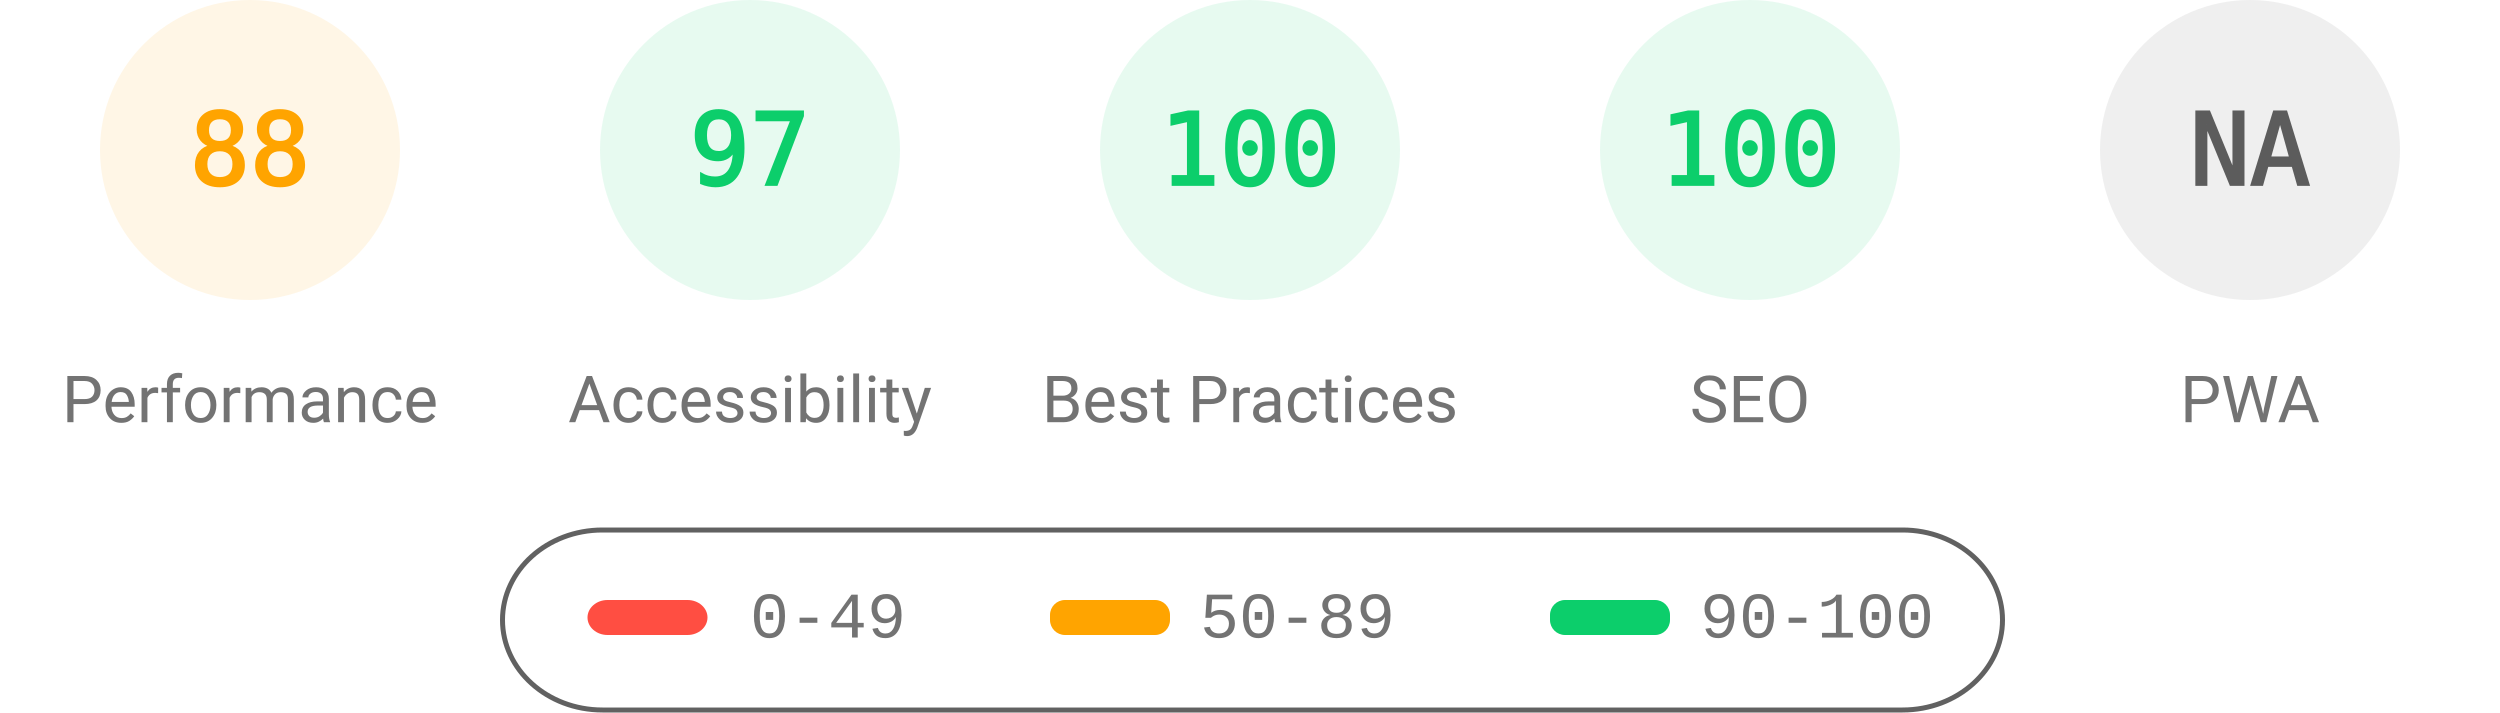
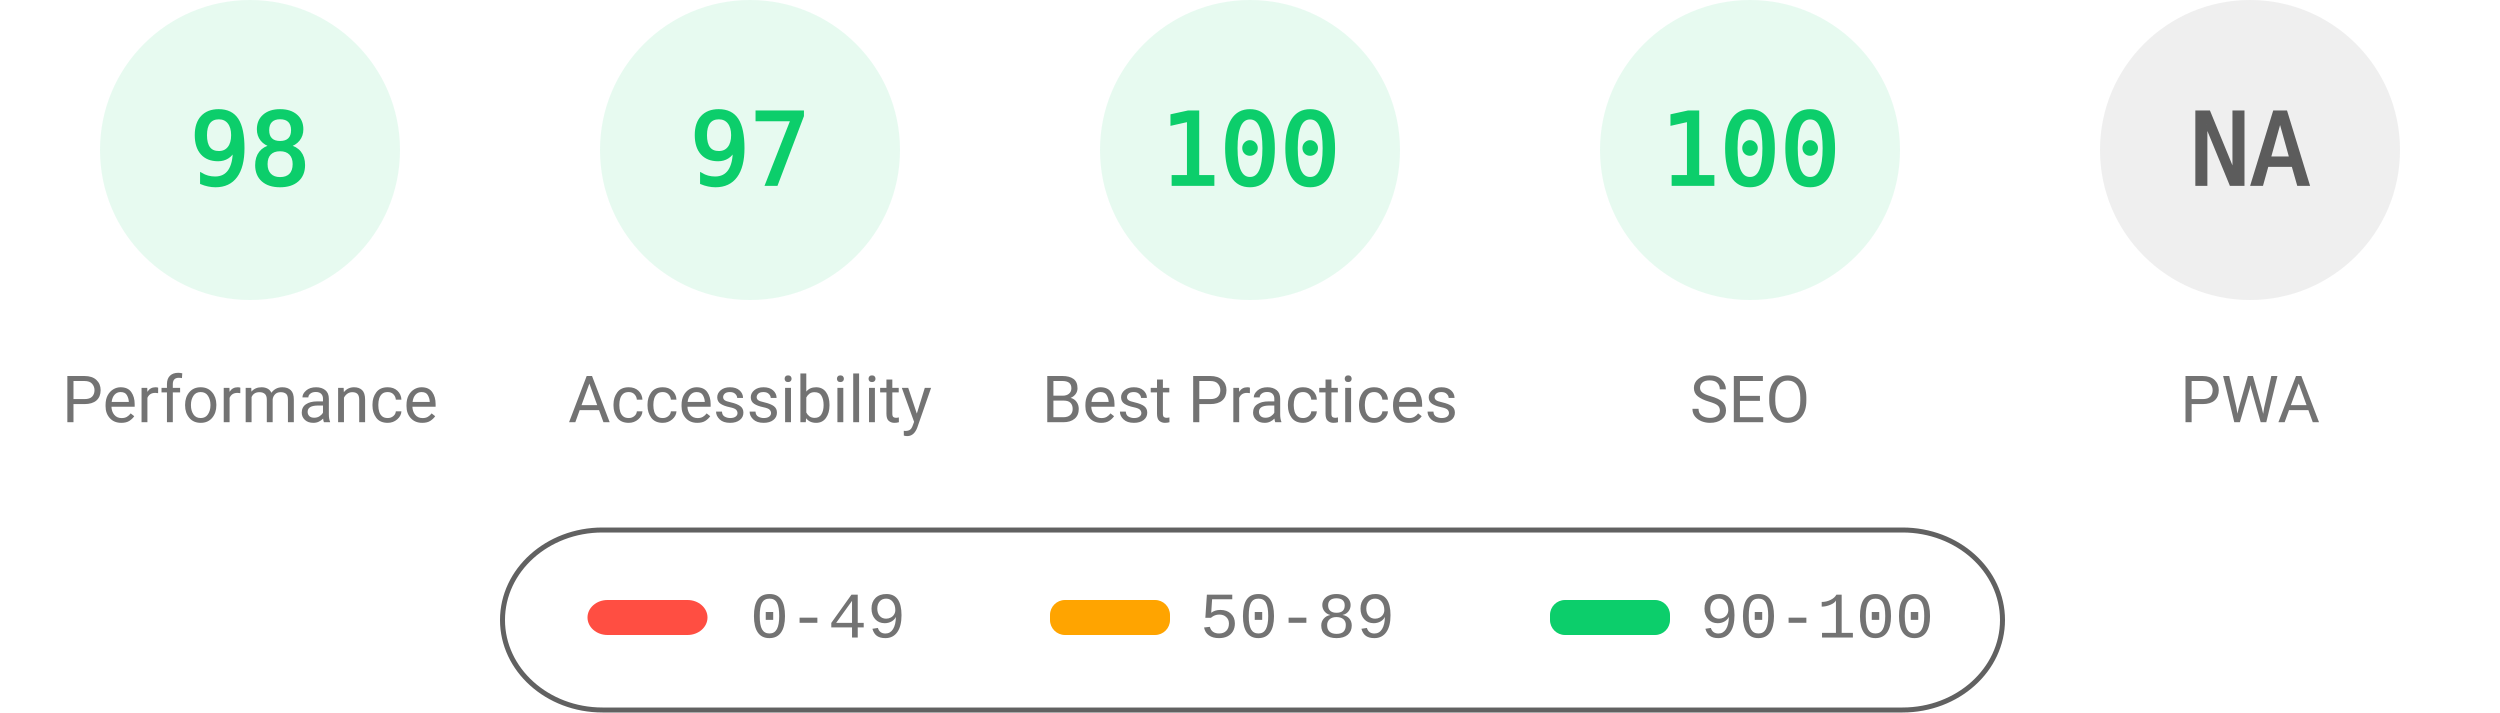
<svg xmlns="http://www.w3.org/2000/svg" fill="none" width="1000" height="285">
  <style>.gauge-base{opacity:.1}.gauge-arc{fill:none;animation-delay:250ms;stroke-linecap:round;transform:rotate(-90deg);transform-origin:100px 60px;animation:load-gauge 1s ease forwards}.guage-text{font-size:40px;font-family:monospace;text-align:center}.guage-red{color:#ff4e42;fill:#ff4e42;stroke:#ff4e42}.guage-orange{color:#ffa400;fill:#ffa400;stroke:#ffa400}.guage-green{color:#0cce6b;fill:#0cce6b;stroke:#0cce6b}.guage-undefined{color:#5c5c5c;fill:#5c5c5c;stroke:#5c5c5c}.guage-title{color:#737373;fill:#737373;stroke:none;font-size:26px;line-height:26px;font-family:Roboto,Halvetica,Arial,sans-serif}@keyframes load-gauge{from{stroke-dasharray:0 352.858}}</style>
-   <svg class="guage-div guage-perf guage-orange" viewBox="0 0 200 200" width="200" height="200">
+   <svg class="guage-div guage-perf guage-green" viewBox="0 0 200 200" width="200" height="200">
    <circle class="gauge-base" r="56" cx="100" cy="60" stroke-width="8" />
-     <circle class="gauge-arc guage-arc-1" r="56" cx="100" cy="60" stroke-width="8" style="stroke-dasharray:309.635,351.858" />
-     <text class="guage-text" x="100" y="60" alignment-baseline="central" dominant-baseline="central" text-anchor="middle">88</text>
+     <circle class="gauge-arc guage-arc-1" r="56" cx="100" cy="60" stroke-width="8" style="stroke-dasharray:344.821,351.858" />
+     <text class="guage-text" x="100" y="60" alignment-baseline="central" dominant-baseline="central" text-anchor="middle">98</text>
    <text class="guage-title" x="100" y="160" alignment-baseline="central" dominant-baseline="central" text-anchor="middle">Performance</text>
  </svg>
  <svg class="guage-div guage-acc guage-green" viewBox="0 0 200 200" width="200" height="200" x="200">
    <circle class="gauge-base" r="56" cx="100" cy="60" stroke-width="8" />
    <circle class="gauge-arc guage-arc-2" r="56" cx="100" cy="60" stroke-width="8" style="stroke-dasharray:341.302,351.858" />
    <text class="guage-text" x="100" y="60" alignment-baseline="central" dominant-baseline="central" text-anchor="middle">97</text>
    <text class="guage-title" x="100" y="160" alignment-baseline="central" dominant-baseline="central" text-anchor="middle">Accessibility</text>
  </svg>
  <svg class="guage-div guage-best guage-green" viewBox="0 0 200 200" width="200" height="200" x="400">
    <circle class="gauge-base" r="56" cx="100" cy="60" stroke-width="8" />
    <circle class="gauge-arc guage-arc-3" r="56" cx="100" cy="60" stroke-width="8" style="stroke-dasharray:351.858,351.858" />
    <text class="guage-text" x="100" y="60" alignment-baseline="central" dominant-baseline="central" text-anchor="middle">100</text>
    <text class="guage-title" x="100" y="160" alignment-baseline="central" dominant-baseline="central" text-anchor="middle">Best Practices</text>
  </svg>
  <svg class="guage-div guage-seo guage-green" viewBox="0 0 200 200" width="200" height="200" x="600">
    <circle class="gauge-base" r="56" cx="100" cy="60" stroke-width="8" />
    <circle class="gauge-arc guage-arc-4" r="56" cx="100" cy="60" stroke-width="8" style="stroke-dasharray:351.858,351.858" />
    <text class="guage-text" x="100" y="60" alignment-baseline="central" dominant-baseline="central" text-anchor="middle">100</text>
    <text class="guage-title" x="100" y="160" alignment-baseline="central" dominant-baseline="central" text-anchor="middle">SEO</text>
  </svg>
  <svg class="guage-div guage-pwa guage-undefined" viewBox="0 0 200 200" width="200" height="200" x="800">
    <circle class="gauge-base" r="56" cx="100" cy="60" stroke-width="8" />
    <circle class="gauge-arc guage-arc-4" r="56" cx="100" cy="60" stroke-width="8" style="stroke-dasharray:351.858,351.858" />
    <text class="guage-text" x="100" y="60" alignment-baseline="central" dominant-baseline="central" text-anchor="middle">NA</text>
    <text class="guage-title" x="100" y="160" alignment-baseline="central" dominant-baseline="central" text-anchor="middle">PWA</text>
  </svg>
  <svg width="604" height="76" x="200" y="210">
    <path fill="none" id="canvas_background" d="M-1-1h604v80H-1z" />
    <rect fill-opacity="0" stroke="#616161" stroke-width="2" rx="40" id="svg_2" height="72" width="600" y="2" x="1" fill="#000" />
    <rect stroke="#000" rx="8" id="svg_3" height="14" width="48" y="30" x="35" stroke-opacity="null" stroke-width="0" fill="#ff4e42" />
    <rect stroke="#000" rx="6" id="svg_4" height="14" width="48" y="30" x="220" stroke-opacity="null" stroke-width="0" fill="#ffa400" />
    <rect stroke="#000" rx="6" id="svg_5" height="14" width="48" y="30" x="420" stroke-opacity="null" stroke-width="0" fill="#0cce6b" />
    <text xml:space="preserve" text-anchor="start" font-family="'Courier New', Courier, monospace" font-size="26" id="svg_6" y="45" x="100" stroke-opacity="null" stroke-width="0" stroke="#000" fill="#737373">0-49</text>
    <text xml:space="preserve" text-anchor="start" font-family="'Courier New', Courier, monospace" font-size="26" id="svg_7" y="45" x="280" stroke-opacity="null" stroke-width="0" stroke="#000" fill="#737373">50-89</text>
    <text xml:space="preserve" text-anchor="start" font-family="'Courier New', Courier, monospace" font-size="26" id="svg_8" y="45" x="480" stroke-opacity="null" stroke-width="0" stroke="#000" fill="#737373">90-100</text>
  </svg>
</svg>
